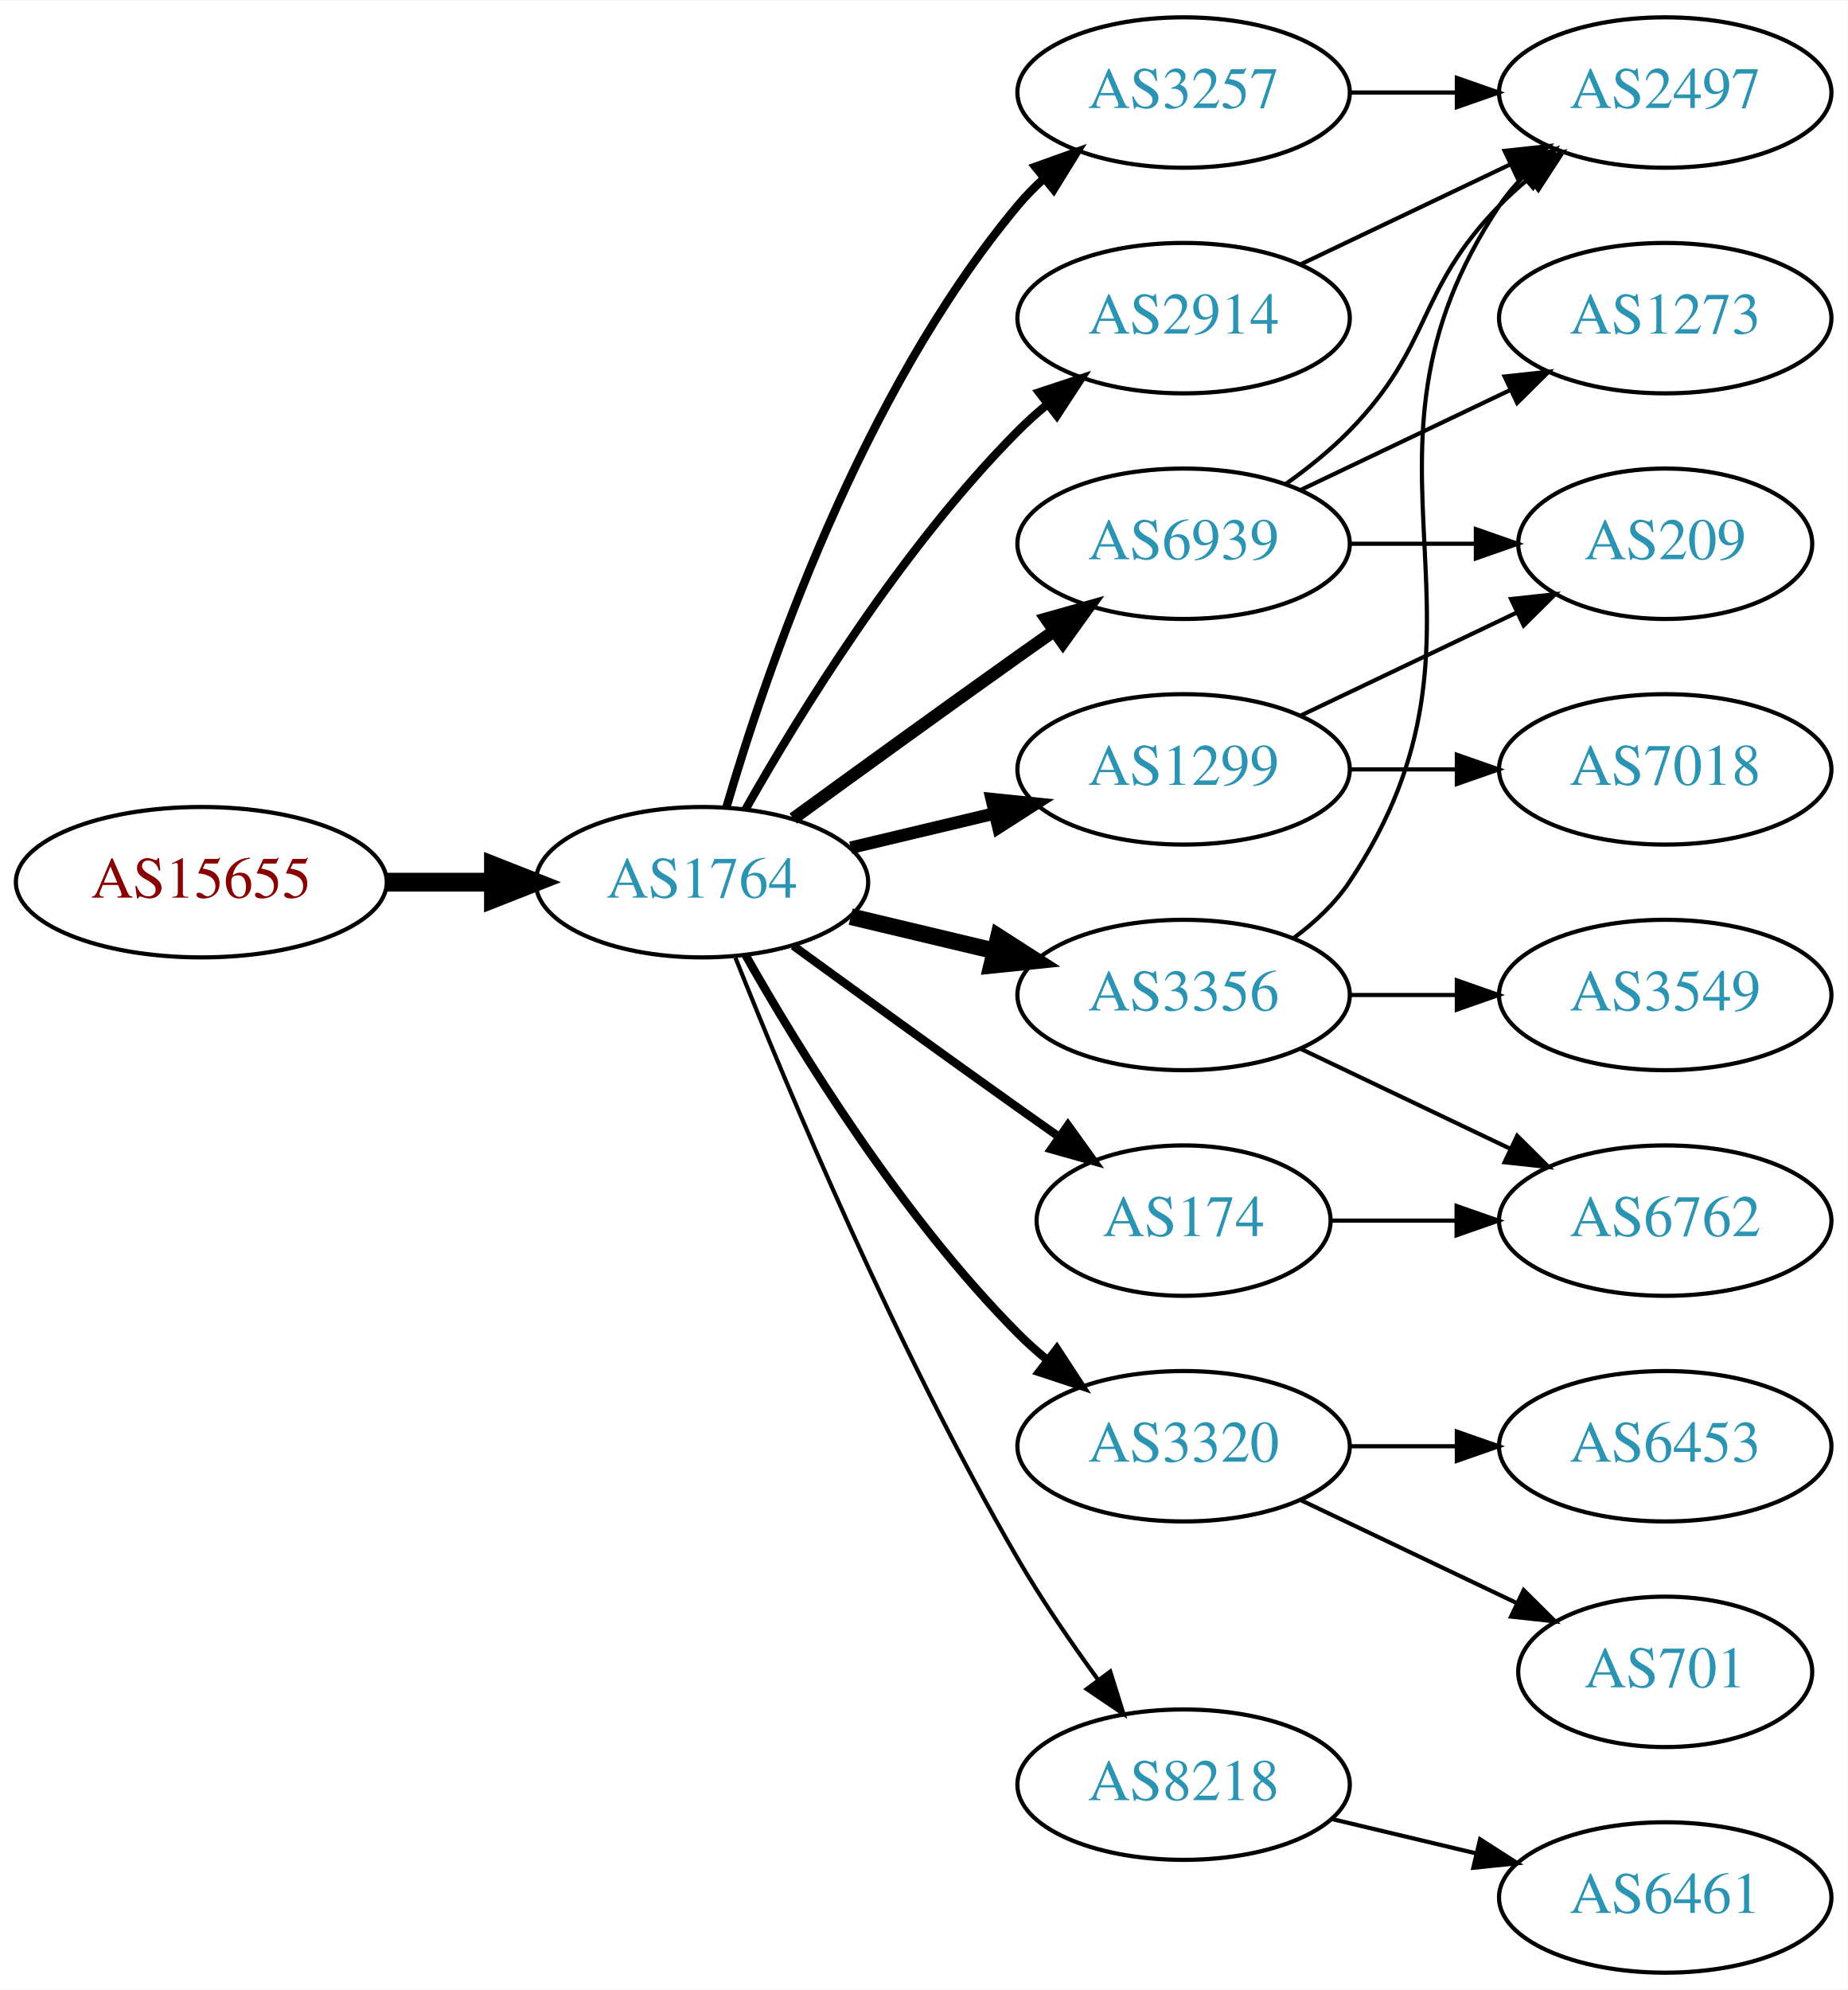
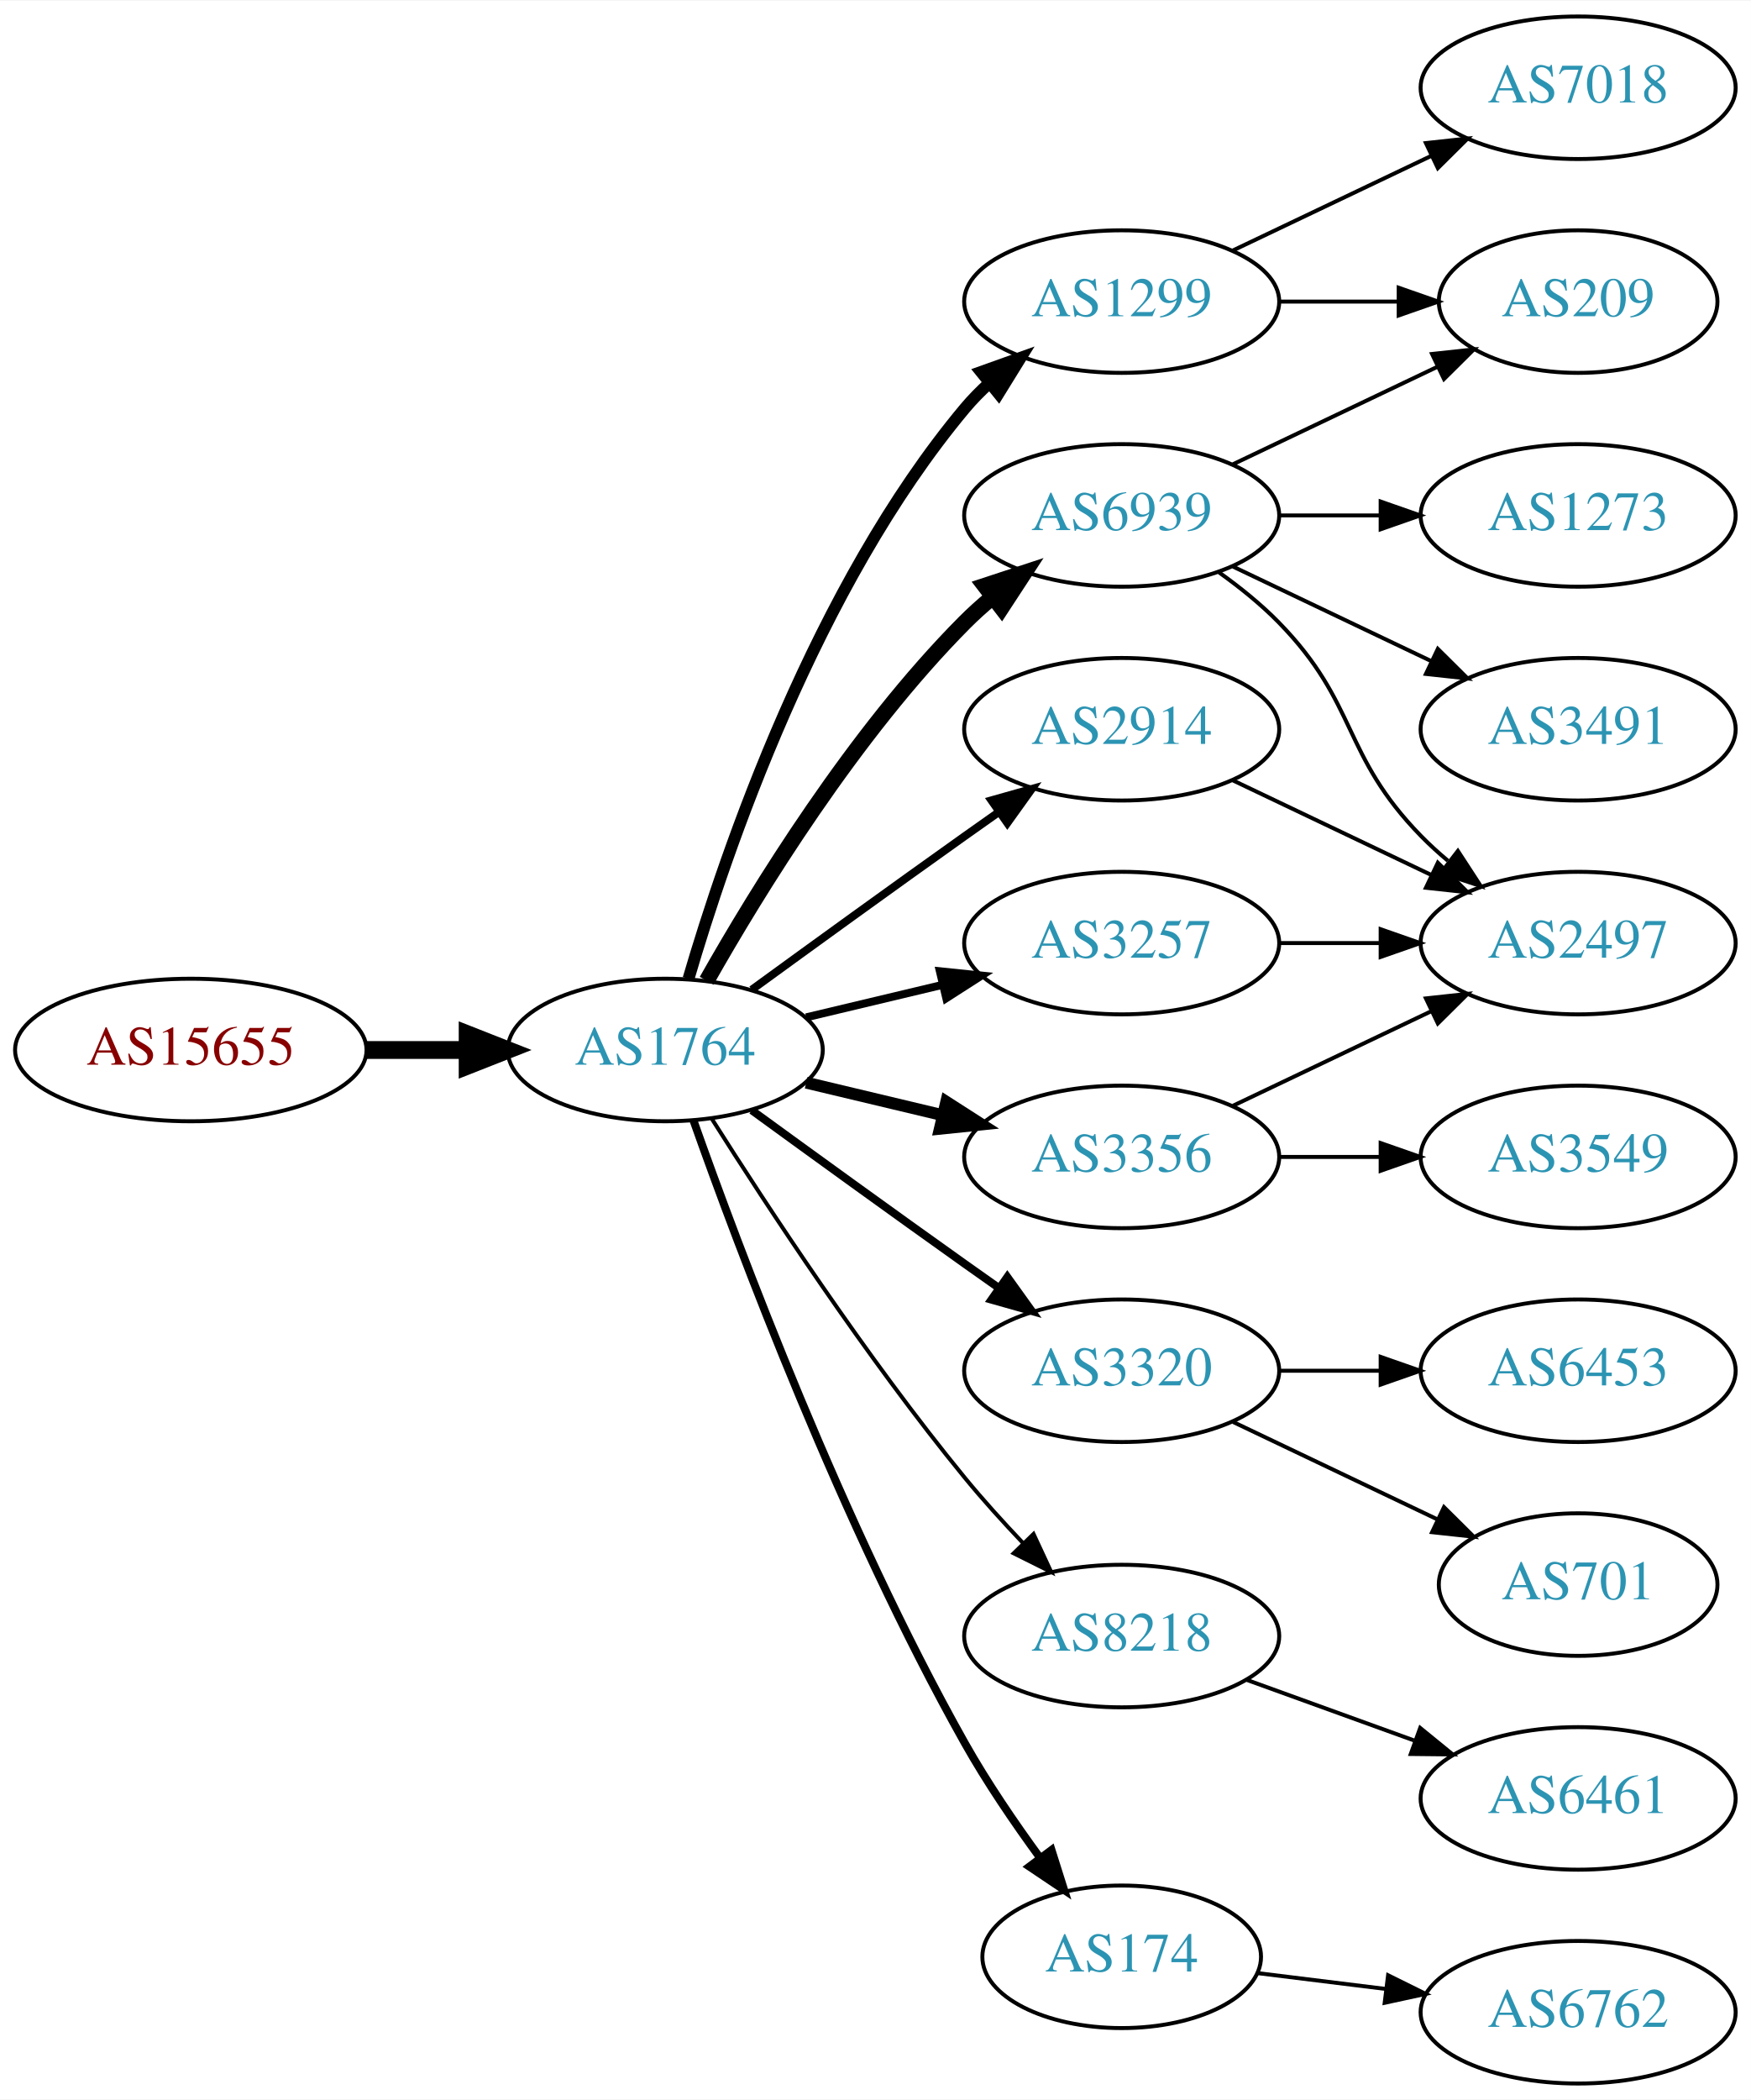
- <svg xmlns="http://www.w3.org/2000/svg" xmlns:xlink="http://www.w3.org/1999/xlink" width="442pt" height="476pt" viewBox="0.00 0.00 442.27 476.00">
-   <g id="graph0" class="graph" transform="scale(1 1) rotate(0) translate(4 472)">
-     <polygon fill="white" stroke="none" points="-4,4 -4,-472 438.271,-472 438.271,4 -4,4" />
+ <svg xmlns="http://www.w3.org/2000/svg" xmlns:xlink="http://www.w3.org/1999/xlink" width="442pt" height="530pt" viewBox="0.00 0.00 442.27 530.00">
+   <g id="graph0" class="graph" transform="scale(1 1) rotate(0) translate(4 526)">
+     <polygon fill="white" stroke="none" points="-4,4 -4,-526 438.271,-526 438.271,4 -4,4" />
    <g id="node1" class="node">
      <g id="a_node1">
        <a xlink:href="/asn/15655" xlink:title="AS15655 ~ MANZ Solutions GmbH [AT]">
          <ellipse fill="#ffffff" stroke="black" cx="44.196" cy="-261" rx="44.393" ry="18" />
          <text text-anchor="middle" x="44.196" y="-257.3" font-family="Times,serif" font-size="14.00" fill="#880000">AS15655</text>
        </a>
      </g>
    </g>
    <g id="node2" class="node">
      <g id="a_node2">
        <a xlink:href="/asn/1764" xlink:title="AS1764 ~ NEXTLAYER-AS [AT]">
          <ellipse fill="#ffffff" stroke="black" cx="164.039" cy="-261" rx="39.794" ry="18" />
          <text text-anchor="middle" x="164.039" y="-257.3" font-family="Times,serif" font-size="14.00" fill="#2c94b3">AS1764</text>
        </a>
      </g>
    </g>
    <g id="edge1" class="edge">
      <path fill="none" stroke="black" stroke-width="4.5" d="M88.407,-261C96.72,-261 105.482,-261 113.965,-261" />
      <polygon fill="black" stroke="black" stroke-width="4.5" points="114.123,-264.938 124.123,-261 114.123,-257.063 114.123,-264.938" />
    </g>
    <g id="node3" class="node">
      <g id="a_node3">
-         <a xlink:href="/asn/3257" xlink:title="AS3257 ~ GTT [DE]">
-           <ellipse fill="#ffffff" stroke="black" cx="279.332" cy="-450" rx="39.794" ry="18" />
-           <text text-anchor="middle" x="279.332" y="-446.3" font-family="Times,serif" font-size="14.00" fill="#2c94b3">AS3257</text>
+         <a xlink:href="/asn/6939" xlink:title="AS6939 ~ Hurricane Electric LLC [US]">
+           <ellipse fill="#ffffff" stroke="black" cx="279.332" cy="-396" rx="39.794" ry="18" />
+           <text text-anchor="middle" x="279.332" y="-392.3" font-family="Times,serif" font-size="14.00" fill="#2c94b3">AS6939</text>
        </a>
      </g>
    </g>
    <g id="edge2" class="edge">
-       <path fill="none" stroke="black" stroke-width="2" d="M169.913,-279.002C179.227,-310.844 202.043,-377.981 239.685,-423 241.555,-425.237 243.654,-427.374 245.88,-429.396" />
-       <polygon fill="black" stroke="black" stroke-width="2" points="243.823,-432.234 253.799,-435.804 248.227,-426.793 243.823,-432.234" />
+       <path fill="none" stroke="black" stroke-width="4" d="M174.498,-278.49C187.28,-301.096 211.712,-340.886 239.685,-369 241.796,-371.121 244.092,-373.188 246.477,-375.171" />
+       <polygon fill="black" stroke="black" stroke-width="4" points="244.73,-378.242 254.793,-381.556 248.993,-372.69 244.73,-378.242" />
    </g>
    <g id="node4" class="node">
      <g id="a_node4">
-         <a xlink:href="/asn/174" xlink:title="AS174 ~ Cogent Communications [US]">
-           <ellipse fill="#ffffff" stroke="black" cx="279.332" cy="-180" rx="35.194" ry="18" />
-           <text text-anchor="middle" x="279.332" y="-176.3" font-family="Times,serif" font-size="14.00" fill="#2c94b3">AS174</text>
+         <a xlink:href="/asn/3320" xlink:title="AS3320 ~ DTAG [DE]">
+           <ellipse fill="#ffffff" stroke="black" cx="279.332" cy="-180" rx="39.794" ry="18" />
+           <text text-anchor="middle" x="279.332" y="-176.3" font-family="Times,serif" font-size="14.00" fill="#2c94b3">AS3320</text>
        </a>
      </g>
    </g>
    <g id="edge3" class="edge">
-       <path fill="none" stroke="black" stroke-width="2" d="M185.887,-245.778C200.821,-234.909 221.435,-219.975 239.685,-207 242.895,-204.718 246.264,-202.339 249.619,-199.982" />
-       <polygon fill="black" stroke="black" stroke-width="2" points="251.647,-202.834 257.83,-194.23 247.631,-197.101 251.647,-202.834" />
+       <path fill="none" stroke="black" stroke-width="2" d="M185.887,-245.778C200.821,-234.909 221.435,-219.975 239.685,-207 242.506,-204.995 245.449,-202.915 248.397,-200.841" />
+       <polygon fill="black" stroke="black" stroke-width="2" points="250.443,-203.681 256.621,-195.074 246.424,-197.95 250.443,-203.681" />
    </g>
    <g id="node5" class="node">
      <g id="a_node5">
-         <a xlink:href="/asn/1299" xlink:title="AS1299 ~ Telia Carrier [EU]">
-           <ellipse fill="#ffffff" stroke="black" cx="279.332" cy="-288" rx="39.794" ry="18" />
-           <text text-anchor="middle" x="279.332" y="-284.3" font-family="Times,serif" font-size="14.00" fill="#2c94b3">AS1299</text>
+         <a xlink:href="/asn/2914" xlink:title="AS2914 ~ NTT America, Inc. [US]">
+           <ellipse fill="#ffffff" stroke="black" cx="279.332" cy="-342" rx="39.794" ry="18" />
+           <text text-anchor="middle" x="279.332" y="-338.3" font-family="Times,serif" font-size="14.00" fill="#2c94b3">AS2914</text>
        </a>
      </g>
    </g>
    <g id="edge4" class="edge">
-       <path fill="none" stroke="black" stroke-width="3" d="M199.646,-269.248C210.517,-271.838 222.671,-274.735 234.114,-277.462" />
-       <polygon fill="black" stroke="black" stroke-width="3" points="233.397,-280.889 243.936,-279.803 235.02,-274.08 233.397,-280.889" />
+       <path fill="none" stroke="black" stroke-width="2" d="M185.887,-276.222C200.821,-287.091 221.435,-302.025 239.685,-315 242.506,-317.005 245.449,-319.085 248.397,-321.159" />
+       <polygon fill="black" stroke="black" stroke-width="2" points="246.424,-324.05 256.621,-326.926 250.443,-318.319 246.424,-324.05" />
    </g>
    <g id="node6" class="node">
      <g id="a_node6">
-         <a xlink:href="/asn/6939" xlink:title="AS6939 ~ Hurricane Electric LLC [US]">
-           <ellipse fill="#ffffff" stroke="black" cx="279.332" cy="-342" rx="39.794" ry="18" />
-           <text text-anchor="middle" x="279.332" y="-338.3" font-family="Times,serif" font-size="14.00" fill="#2c94b3">AS6939</text>
+         <a xlink:href="/asn/1299" xlink:title="AS1299 ~ Telia Carrier [EU]">
+           <ellipse fill="#ffffff" stroke="black" cx="279.332" cy="-450" rx="39.794" ry="18" />
+           <text text-anchor="middle" x="279.332" y="-446.3" font-family="Times,serif" font-size="14.00" fill="#2c94b3">AS1299</text>
        </a>
      </g>
    </g>
    <g id="edge5" class="edge">
-       <path fill="none" stroke="black" stroke-width="3" d="M185.887,-276.222C200.821,-287.091 221.435,-302.025 239.685,-315 242.506,-317.005 245.449,-319.085 248.397,-321.159" />
-       <polygon fill="black" stroke="black" stroke-width="3" points="246.424,-324.05 256.621,-326.926 250.443,-318.319 246.424,-324.05" />
+       <path fill="none" stroke="black" stroke-width="3" d="M169.913,-279.002C179.227,-310.844 202.043,-377.981 239.685,-423 241.555,-425.237 243.654,-427.374 245.88,-429.396" />
+       <polygon fill="black" stroke="black" stroke-width="3" points="243.823,-432.234 253.799,-435.804 248.227,-426.793 243.823,-432.234" />
    </g>
    <g id="node7" class="node">
      <g id="a_node7">
-         <a xlink:href="/asn/3320" xlink:title="AS3320 ~ DTAG [DE]">
-           <ellipse fill="#ffffff" stroke="black" cx="279.332" cy="-126" rx="39.794" ry="18" />
-           <text text-anchor="middle" x="279.332" y="-122.3" font-family="Times,serif" font-size="14.00" fill="#2c94b3">AS3320</text>
+         <a xlink:href="/asn/3257" xlink:title="AS3257 ~ GTT [DE]">
+           <ellipse fill="#ffffff" stroke="black" cx="279.332" cy="-288" rx="39.794" ry="18" />
+           <text text-anchor="middle" x="279.332" y="-284.3" font-family="Times,serif" font-size="14.00" fill="#2c94b3">AS3257</text>
        </a>
      </g>
    </g>
    <g id="edge6" class="edge">
-       <path fill="none" stroke="black" stroke-width="2" d="M174.498,-243.51C187.28,-220.904 211.712,-181.114 239.685,-153 241.796,-150.879 244.092,-148.812 246.477,-146.829" />
-       <polygon fill="black" stroke="black" stroke-width="2" points="248.993,-149.31 254.793,-140.444 244.73,-143.758 248.993,-149.31" />
+       <path fill="none" stroke="black" stroke-width="2" d="M199.646,-269.248C210.517,-271.838 222.671,-274.735 234.114,-277.462" />
+       <polygon fill="black" stroke="black" stroke-width="2" points="233.397,-280.889 243.936,-279.803 235.02,-274.08 233.397,-280.889" />
    </g>
    <g id="node8" class="node">
      <g id="a_node8">
        <a xlink:href="/asn/3356" xlink:title="AS3356 ~ Level 3 Parent, LLC [US]">
          <ellipse fill="#ffffff" stroke="black" cx="279.332" cy="-234" rx="39.794" ry="18" />
          <text text-anchor="middle" x="279.332" y="-230.3" font-family="Times,serif" font-size="14.00" fill="#2c94b3">AS3356</text>
        </a>
      </g>
    </g>
    <g id="edge7" class="edge">
-       <path fill="none" stroke="black" stroke-width="4" d="M199.646,-252.752C210.517,-250.162 222.671,-247.265 234.114,-244.538" />
-       <polygon fill="black" stroke="black" stroke-width="4" points="235.02,-247.92 243.936,-242.197 233.397,-241.111 235.02,-247.92" />
+       <path fill="none" stroke="black" stroke-width="3" d="M199.646,-252.752C210.517,-250.162 222.671,-247.265 234.114,-244.538" />
+       <polygon fill="black" stroke="black" stroke-width="3" points="235.02,-247.92 243.936,-242.197 233.397,-241.111 235.02,-247.92" />
    </g>
    <g id="node9" class="node">
      <g id="a_node9">
-         <a xlink:href="/asn/2914" xlink:title="AS2914 ~ NTT America, Inc. [US]">
-           <ellipse fill="#ffffff" stroke="black" cx="279.332" cy="-396" rx="39.794" ry="18" />
-           <text text-anchor="middle" x="279.332" y="-392.3" font-family="Times,serif" font-size="14.00" fill="#2c94b3">AS2914</text>
+         <a xlink:href="/asn/8218" xlink:title="AS8218 ~ legacy Neotelecoms [FR]">
+           <ellipse fill="#ffffff" stroke="black" cx="279.332" cy="-113" rx="39.794" ry="18" />
+           <text text-anchor="middle" x="279.332" y="-109.3" font-family="Times,serif" font-size="14.00" fill="#2c94b3">AS8218</text>
        </a>
      </g>
    </g>
    <g id="edge8" class="edge">
-       <path fill="none" stroke="black" stroke-width="2" d="M174.498,-278.49C187.28,-301.096 211.712,-340.886 239.685,-369 241.796,-371.121 244.092,-373.188 246.477,-375.171" />
-       <polygon fill="black" stroke="black" stroke-width="2" points="244.73,-378.242 254.793,-381.556 248.993,-372.69 244.73,-378.242" />
+       <path fill="none" stroke="black" d="M175.849,-243.541C189.682,-221.653 214.837,-183.323 239.685,-153 244.208,-147.48 249.341,-141.813 254.354,-136.545" />
+       <polygon fill="black" stroke="black" points="257.061,-138.781 261.528,-129.174 252.045,-133.899 257.061,-138.781" />
    </g>
    <g id="node10" class="node">
      <g id="a_node10">
-         <a xlink:href="/asn/8218" xlink:title="AS8218 ~ legacy Neotelecoms [FR]">
-           <ellipse fill="#ffffff" stroke="black" cx="279.332" cy="-45" rx="39.794" ry="18" />
-           <text text-anchor="middle" x="279.332" y="-41.3" font-family="Times,serif" font-size="14.00" fill="#2c94b3">AS8218</text>
+         <a xlink:href="/asn/174" xlink:title="AS174 ~ Cogent Communications [US]">
+           <ellipse fill="#ffffff" stroke="black" cx="279.332" cy="-32" rx="35.194" ry="18" />
+           <text text-anchor="middle" x="279.332" y="-28.3" font-family="Times,serif" font-size="14.00" fill="#2c94b3">AS174</text>
        </a>
      </g>
    </g>
    <g id="edge9" class="edge">
-       <path fill="none" stroke="black" d="M172.042,-242.949C184.169,-212.43 210.587,-149.067 239.685,-99 245.392,-89.181 252.43,-78.922 258.929,-70.016" />
-       <polygon fill="black" stroke="black" points="261.77,-72.061 264.934,-61.95 256.155,-67.881 261.77,-72.061" />
-     </g>
-     <g id="node13" class="node">
-       <g id="a_node13">
-         <a xlink:href="/asn/2497" xlink:title="AS2497 ~ Internet Initiative Japan Inc. [JP]">
-           <ellipse fill="#ffffff" stroke="black" cx="394.625" cy="-450" rx="39.794" ry="18" />
-           <text text-anchor="middle" x="394.625" y="-446.3" font-family="Times,serif" font-size="14.00" fill="#2c94b3">AS2497</text>
-         </a>
-       </g>
-     </g>
-     <g id="edge20" class="edge">
-       <path fill="none" stroke="black" d="M319.004,-450C327.207,-450 335.971,-450 344.503,-450" />
-       <polygon fill="black" stroke="black" points="344.742,-453.5 354.742,-450 344.742,-446.5 344.742,-453.5" />
-     </g>
-     <g id="node17" class="node">
-       <g id="a_node17">
-         <a xlink:href="/asn/6762" xlink:title="AS6762 ~ TELECOM ITALIA SPARKLE S.p.A. [IT]">
-           <ellipse fill="#ffffff" stroke="black" cx="394.625" cy="-180" rx="39.794" ry="18" />
-           <text text-anchor="middle" x="394.625" y="-176.3" font-family="Times,serif" font-size="14.00" fill="#2c94b3">AS6762</text>
-         </a>
-       </g>
-     </g>
-     <g id="edge22" class="edge">
-       <path fill="none" stroke="black" d="M314.631,-180C324.008,-180 334.358,-180 344.393,-180" />
-       <polygon fill="black" stroke="black" points="344.681,-183.5 354.681,-180 344.681,-176.5 344.681,-183.5" />
+       <path fill="none" stroke="black" stroke-width="2" d="M171.142,-243.266C182.57,-210.973 208.848,-140.849 239.685,-86 245.251,-76.1 252.256,-65.823 258.769,-56.924" />
+       <polygon fill="black" stroke="black" stroke-width="2" points="261.606,-58.975 264.799,-48.873 256.003,-54.779 261.606,-58.975" />
    </g>
    <g id="node11" class="node">
      <g id="a_node11">
-         <a xlink:href="/asn/7018" xlink:title="AS7018 ~ AT&amp;T Services, Inc. [US]">
-           <ellipse fill="#ffffff" stroke="black" cx="394.625" cy="-288" rx="39.794" ry="18" />
-           <text text-anchor="middle" x="394.625" y="-284.3" font-family="Times,serif" font-size="14.00" fill="#2c94b3">AS7018</text>
+         <a xlink:href="/asn/1273" xlink:title="AS1273 ~ Vodafone Group PLC [EU]">
+           <ellipse fill="#ffffff" stroke="black" cx="394.625" cy="-396" rx="39.794" ry="18" />
+           <text text-anchor="middle" x="394.625" y="-392.3" font-family="Times,serif" font-size="14.00" fill="#2c94b3">AS1273</text>
        </a>
      </g>
    </g>
    <g id="edge10" class="edge">
-       <path fill="none" stroke="black" d="M319.004,-288C327.207,-288 335.971,-288 344.503,-288" />
-       <polygon fill="black" stroke="black" points="344.742,-291.5 354.742,-288 344.742,-284.5 344.742,-291.5" />
+       <path fill="none" stroke="black" d="M319.004,-396C327.207,-396 335.971,-396 344.503,-396" />
+       <polygon fill="black" stroke="black" points="344.742,-399.5 354.742,-396 344.742,-392.5 344.742,-399.5" />
    </g>
    <g id="node12" class="node">
      <g id="a_node12">
        <a xlink:href="/asn/209" xlink:title="AS209 ~ CenturyLink Communications, LLC [US]">
-           <ellipse fill="#ffffff" stroke="black" cx="394.625" cy="-342" rx="35.194" ry="18" />
-           <text text-anchor="middle" x="394.625" y="-338.3" font-family="Times,serif" font-size="14.00" fill="#2c94b3">AS209</text>
+           <ellipse fill="#ffffff" stroke="black" cx="394.625" cy="-450" rx="35.194" ry="18" />
+           <text text-anchor="middle" x="394.625" y="-446.3" font-family="Times,serif" font-size="14.00" fill="#2c94b3">AS209</text>
        </a>
      </g>
    </g>
    <g id="edge11" class="edge">
-       <path fill="none" stroke="black" d="M307.468,-300.934C322.9,-308.29 342.385,-317.577 358.92,-325.459" />
-       <polygon fill="black" stroke="black" points="357.729,-328.768 368.262,-329.911 360.741,-322.449 357.729,-328.768" />
+       <path fill="none" stroke="black" d="M307.468,-408.934C322.9,-416.29 342.385,-425.577 358.92,-433.459" />
+       <polygon fill="black" stroke="black" points="357.729,-436.768 368.262,-437.911 360.741,-430.449 357.729,-436.768" />
+     </g>
+     <g id="node13" class="node">
+       <g id="a_node13">
+         <a xlink:href="/asn/3491" xlink:title="AS3491 ~ PCCW Global, Inc. [US]">
+           <ellipse fill="#ffffff" stroke="black" cx="394.625" cy="-342" rx="39.794" ry="18" />
+           <text text-anchor="middle" x="394.625" y="-338.3" font-family="Times,serif" font-size="14.00" fill="#2c94b3">AS3491</text>
+         </a>
+       </g>
    </g>
    <g id="edge12" class="edge">
-       <path fill="none" stroke="black" d="M319.004,-342C328.709,-342 339.2,-342 349.163,-342" />
-       <polygon fill="black" stroke="black" points="349.299,-345.5 359.299,-342 349.299,-338.5 349.299,-345.5" />
-     </g>
-     <g id="edge13" class="edge">
-       <path fill="none" stroke="black" d="M303.926,-356.389C309.182,-360.148 314.513,-364.437 318.978,-369 339.151,-389.617 334.806,-402.383 354.978,-423 357.071,-425.139 359.354,-427.218 361.731,-429.21" />
-       <polygon fill="black" stroke="black" points="359.974,-432.275 370.031,-435.611 364.249,-426.732 359.974,-432.275" />
+       <path fill="none" stroke="black" d="M307.468,-383.066C322.462,-375.919 341.283,-366.948 357.506,-359.215" />
+       <polygon fill="black" stroke="black" points="359.188,-362.291 366.71,-354.829 356.177,-355.972 359.188,-362.291" />
    </g>
    <g id="node14" class="node">
      <g id="a_node14">
-         <a xlink:href="/asn/1273" xlink:title="AS1273 ~ Vodafone Group PLC [EU]">
-           <ellipse fill="#ffffff" stroke="black" cx="394.625" cy="-396" rx="39.794" ry="18" />
-           <text text-anchor="middle" x="394.625" y="-392.3" font-family="Times,serif" font-size="14.00" fill="#2c94b3">AS1273</text>
-         </a>
-       </g>
-     </g>
-     <g id="edge14" class="edge">
-       <path fill="none" stroke="black" d="M307.468,-354.934C322.462,-362.081 341.283,-371.052 357.506,-378.785" />
-       <polygon fill="black" stroke="black" points="356.177,-382.028 366.71,-383.171 359.188,-375.709 356.177,-382.028" />
+         <a xlink:href="/asn/2497" xlink:title="AS2497 ~ Internet Initiative Japan Inc. [JP]">
+           <ellipse fill="#ffffff" stroke="black" cx="394.625" cy="-288" rx="39.794" ry="18" />
+           <text text-anchor="middle" x="394.625" y="-284.3" font-family="Times,serif" font-size="14.00" fill="#2c94b3">AS2497</text>
+         </a>
+       </g>
+     </g>
+     <g id="edge13" class="edge">
+       <path fill="none" stroke="black" d="M303.926,-381.611C309.182,-377.852 314.513,-373.563 318.978,-369 339.151,-348.383 334.806,-335.617 354.978,-315 357.071,-312.861 359.354,-310.782 361.731,-308.79" />
+       <polygon fill="black" stroke="black" points="364.249,-311.268 370.031,-302.389 359.974,-305.725 364.249,-311.268" />
    </g>
    <g id="node15" class="node">
      <g id="a_node15">
-         <a xlink:href="/asn/701" xlink:title="AS701 ~ UUNET [US]">
-           <ellipse fill="#ffffff" stroke="black" cx="394.625" cy="-72" rx="35.194" ry="18" />
-           <text text-anchor="middle" x="394.625" y="-68.3" font-family="Times,serif" font-size="14.00" fill="#2c94b3">AS701</text>
-         </a>
-       </g>
-     </g>
-     <g id="edge15" class="edge">
-       <path fill="none" stroke="black" d="M307.468,-113.066C322.9,-105.71 342.385,-96.423 358.92,-88.541" />
-       <polygon fill="black" stroke="black" points="360.741,-91.551 368.262,-84.089 357.729,-85.232 360.741,-91.551" />
+         <a xlink:href="/asn/6453" xlink:title="AS6453 ~ TATA COMMUNICATIONS (AMERICA) INC [US]">
+           <ellipse fill="#ffffff" stroke="black" cx="394.625" cy="-180" rx="39.794" ry="18" />
+           <text text-anchor="middle" x="394.625" y="-176.3" font-family="Times,serif" font-size="14.00" fill="#2c94b3">AS6453</text>
+         </a>
+       </g>
+     </g>
+     <g id="edge14" class="edge">
+       <path fill="none" stroke="black" d="M319.004,-180C327.207,-180 335.971,-180 344.503,-180" />
+       <polygon fill="black" stroke="black" points="344.742,-183.5 354.742,-180 344.742,-176.5 344.742,-183.5" />
    </g>
    <g id="node16" class="node">
      <g id="a_node16">
-         <a xlink:href="/asn/6453" xlink:title="AS6453 ~ TATA COMMUNICATIONS (AMERICA) INC [US]">
-           <ellipse fill="#ffffff" stroke="black" cx="394.625" cy="-126" rx="39.794" ry="18" />
-           <text text-anchor="middle" x="394.625" y="-122.3" font-family="Times,serif" font-size="14.00" fill="#2c94b3">AS6453</text>
-         </a>
-       </g>
+         <a xlink:href="/asn/701" xlink:title="AS701 ~ UUNET [US]">
+           <ellipse fill="#ffffff" stroke="black" cx="394.625" cy="-126" rx="35.194" ry="18" />
+           <text text-anchor="middle" x="394.625" y="-122.3" font-family="Times,serif" font-size="14.00" fill="#2c94b3">AS701</text>
+         </a>
+       </g>
+     </g>
+     <g id="edge15" class="edge">
+       <path fill="none" stroke="black" d="M307.468,-167.066C322.9,-159.71 342.385,-150.423 358.92,-142.541" />
+       <polygon fill="black" stroke="black" points="360.741,-145.551 368.262,-138.089 357.729,-139.232 360.741,-145.551" />
    </g>
    <g id="edge16" class="edge">
-       <path fill="none" stroke="black" d="M319.004,-126C327.207,-126 335.971,-126 344.503,-126" />
-       <polygon fill="black" stroke="black" points="344.742,-129.5 354.742,-126 344.742,-122.5 344.742,-129.5" />
+       <path fill="none" stroke="black" d="M307.468,-329.066C322.462,-321.919 341.283,-312.948 357.506,-305.215" />
+       <polygon fill="black" stroke="black" points="359.188,-308.291 366.71,-300.829 356.177,-301.972 359.188,-308.291" />
+     </g>
+     <g id="edge18" class="edge">
+       <path fill="none" stroke="black" d="M319.004,-450C328.709,-450 339.2,-450 349.163,-450" />
+       <polygon fill="black" stroke="black" points="349.299,-453.5 359.299,-450 349.299,-446.5 349.299,-453.5" />
+     </g>
+     <g id="node17" class="node">
+       <g id="a_node17">
+         <a xlink:href="/asn/7018" xlink:title="AS7018 ~ AT&amp;T Services, Inc. [US]">
+           <ellipse fill="#ffffff" stroke="black" cx="394.625" cy="-504" rx="39.794" ry="18" />
+           <text text-anchor="middle" x="394.625" y="-500.3" font-family="Times,serif" font-size="14.00" fill="#2c94b3">AS7018</text>
+         </a>
+       </g>
+     </g>
+     <g id="edge17" class="edge">
+       <path fill="none" stroke="black" d="M307.468,-462.934C322.462,-470.081 341.283,-479.052 357.506,-486.785" />
+       <polygon fill="black" stroke="black" points="356.177,-490.028 366.71,-491.171 359.188,-483.709 356.177,-490.028" />
    </g>
    <g id="edge19" class="edge">
-       <path fill="none" stroke="black" d="M305.651,-247.607C310.707,-251.351 315.518,-255.831 318.978,-261 360.003,-322.294 313.954,-361.706 354.978,-423 356.6,-425.423 358.519,-427.695 360.621,-429.81" />
-       <polygon fill="black" stroke="black" points="358.434,-432.546 368.306,-436.393 362.988,-427.229 358.434,-432.546" />
-     </g>
-     <g id="edge17" class="edge">
-       <path fill="none" stroke="black" d="M307.468,-221.066C322.462,-213.919 341.283,-204.948 357.506,-197.215" />
-       <polygon fill="black" stroke="black" points="359.188,-200.291 366.71,-192.829 356.177,-193.972 359.188,-200.291" />
+       <path fill="none" stroke="black" d="M319.004,-288C327.207,-288 335.971,-288 344.503,-288" />
+       <polygon fill="black" stroke="black" points="344.742,-291.5 354.742,-288 344.742,-284.5 344.742,-291.5" />
+     </g>
+     <g id="edge21" class="edge">
+       <path fill="none" stroke="black" d="M307.468,-246.934C322.462,-254.081 341.283,-263.052 357.506,-270.785" />
+       <polygon fill="black" stroke="black" points="356.177,-274.028 366.71,-275.171 359.188,-267.709 356.177,-274.028" />
    </g>
    <g id="node18" class="node">
      <g id="a_node18">
        <a xlink:href="/asn/3549" xlink:title="AS3549 ~ Level 3 Parent, LLC [US]">
          <ellipse fill="#ffffff" stroke="black" cx="394.625" cy="-234" rx="39.794" ry="18" />
          <text text-anchor="middle" x="394.625" y="-230.3" font-family="Times,serif" font-size="14.00" fill="#2c94b3">AS3549</text>
        </a>
      </g>
    </g>
-     <g id="edge18" class="edge">
+     <g id="edge20" class="edge">
      <path fill="none" stroke="black" d="M319.004,-234C327.207,-234 335.971,-234 344.503,-234" />
      <polygon fill="black" stroke="black" points="344.742,-237.5 354.742,-234 344.742,-230.5 344.742,-237.5" />
-     </g>
-     <g id="edge21" class="edge">
-       <path fill="none" stroke="black" d="M307.468,-408.934C322.462,-416.081 341.283,-425.052 357.506,-432.785" />
-       <polygon fill="black" stroke="black" points="356.177,-436.028 366.71,-437.171 359.188,-429.709 356.177,-436.028" />
    </g>
    <g id="node19" class="node">
      <g id="a_node19">
        <a xlink:href="/asn/6461" xlink:title="AS6461 ~ Zayo Bandwidth [US]">
+           <ellipse fill="#ffffff" stroke="black" cx="394.625" cy="-72" rx="39.794" ry="18" />
+           <text text-anchor="middle" x="394.625" y="-68.3" font-family="Times,serif" font-size="14.00" fill="#2c94b3">AS6461</text>
+         </a>
+       </g>
+     </g>
+     <g id="edge22" class="edge">
+       <path fill="none" stroke="black" d="M310.99,-101.905C323.963,-97.21 339.256,-91.676 353.137,-86.652" />
+       <polygon fill="black" stroke="black" points="354.729,-89.798 362.941,-83.104 352.347,-83.216 354.729,-89.798" />
+     </g>
+     <g id="node20" class="node">
+       <g id="a_node20">
+         <a xlink:href="/asn/6762" xlink:title="AS6762 ~ TELECOM ITALIA SPARKLE S.p.A. [IT]">
          <ellipse fill="#ffffff" stroke="black" cx="394.625" cy="-18" rx="39.794" ry="18" />
-           <text text-anchor="middle" x="394.625" y="-14.3" font-family="Times,serif" font-size="14.00" fill="#2c94b3">AS6461</text>
+           <text text-anchor="middle" x="394.625" y="-14.3" font-family="Times,serif" font-size="14.00" fill="#2c94b3">AS6762</text>
        </a>
      </g>
    </g>
    <g id="edge23" class="edge">
-       <path fill="none" stroke="black" d="M314.939,-36.752C325.81,-34.162 337.964,-31.265 349.407,-28.538" />
-       <polygon fill="black" stroke="black" points="350.313,-31.92 359.229,-26.197 348.69,-25.111 350.313,-31.92" />
+       <path fill="none" stroke="black" d="M313.71,-27.875C323.801,-26.628 335.084,-25.234 345.919,-23.895" />
+       <polygon fill="black" stroke="black" points="346.621,-27.335 356.116,-22.635 345.762,-20.388 346.621,-27.335" />
    </g>
  </g>
</svg>
